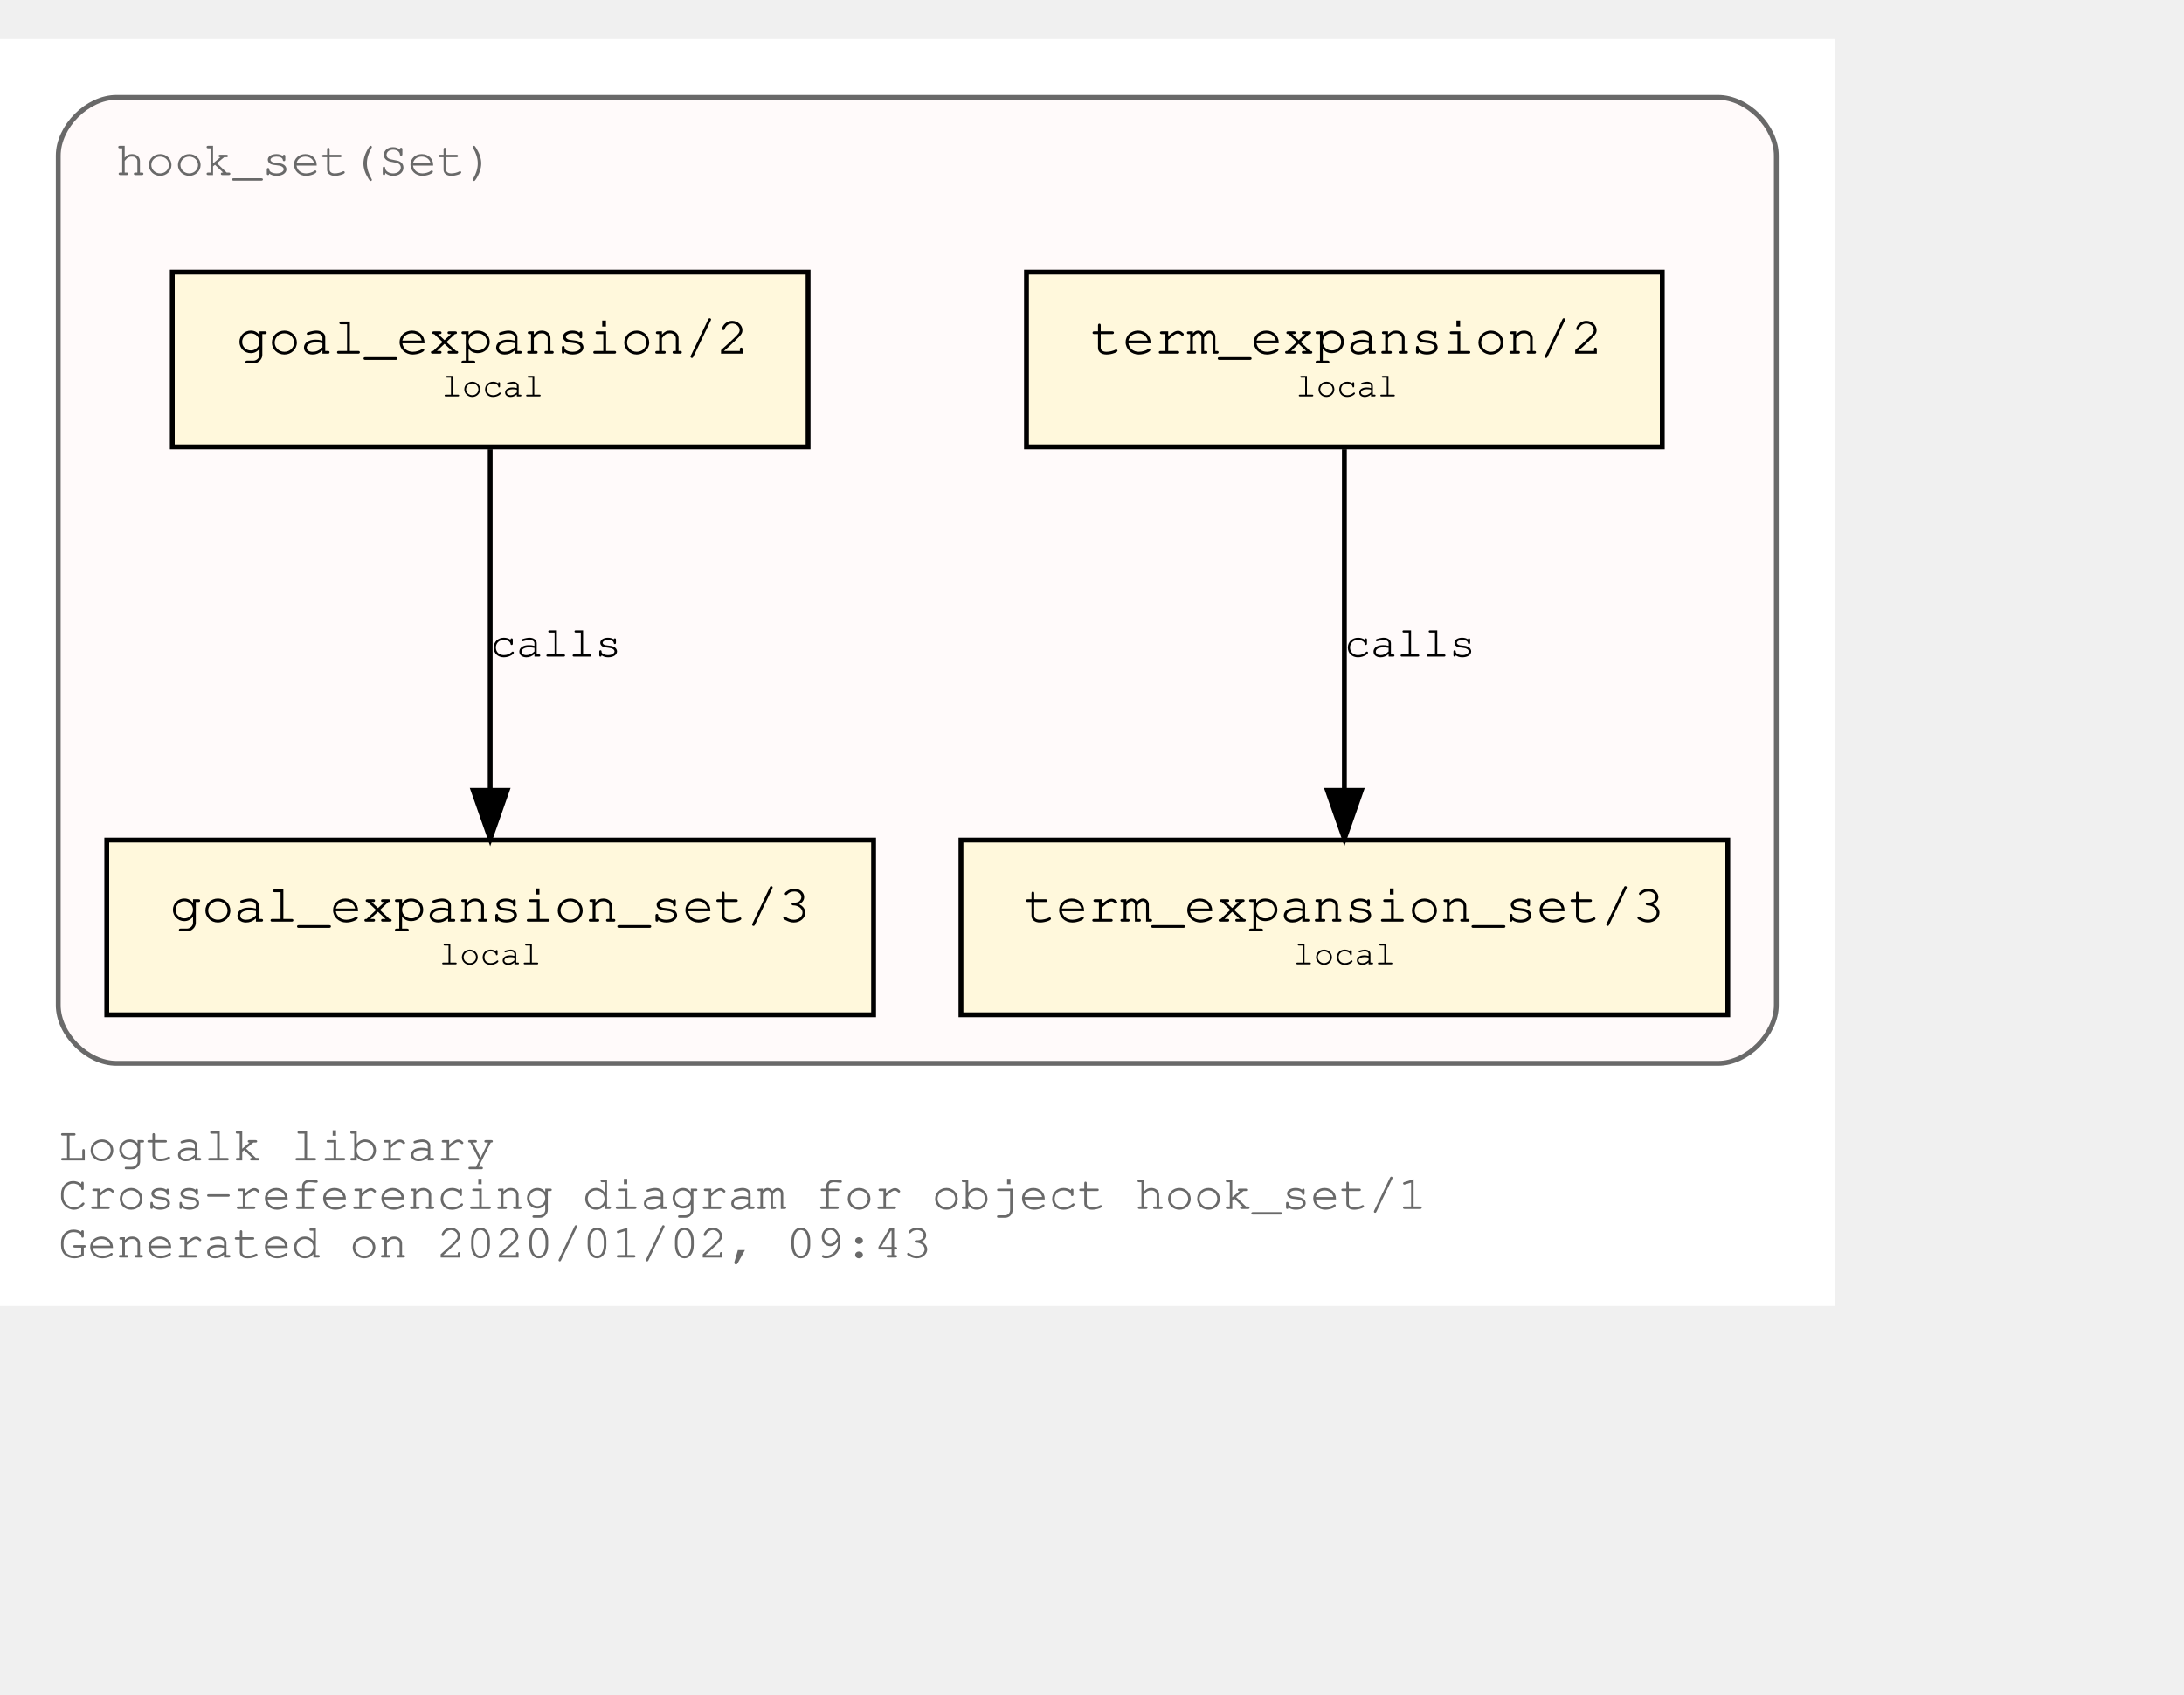
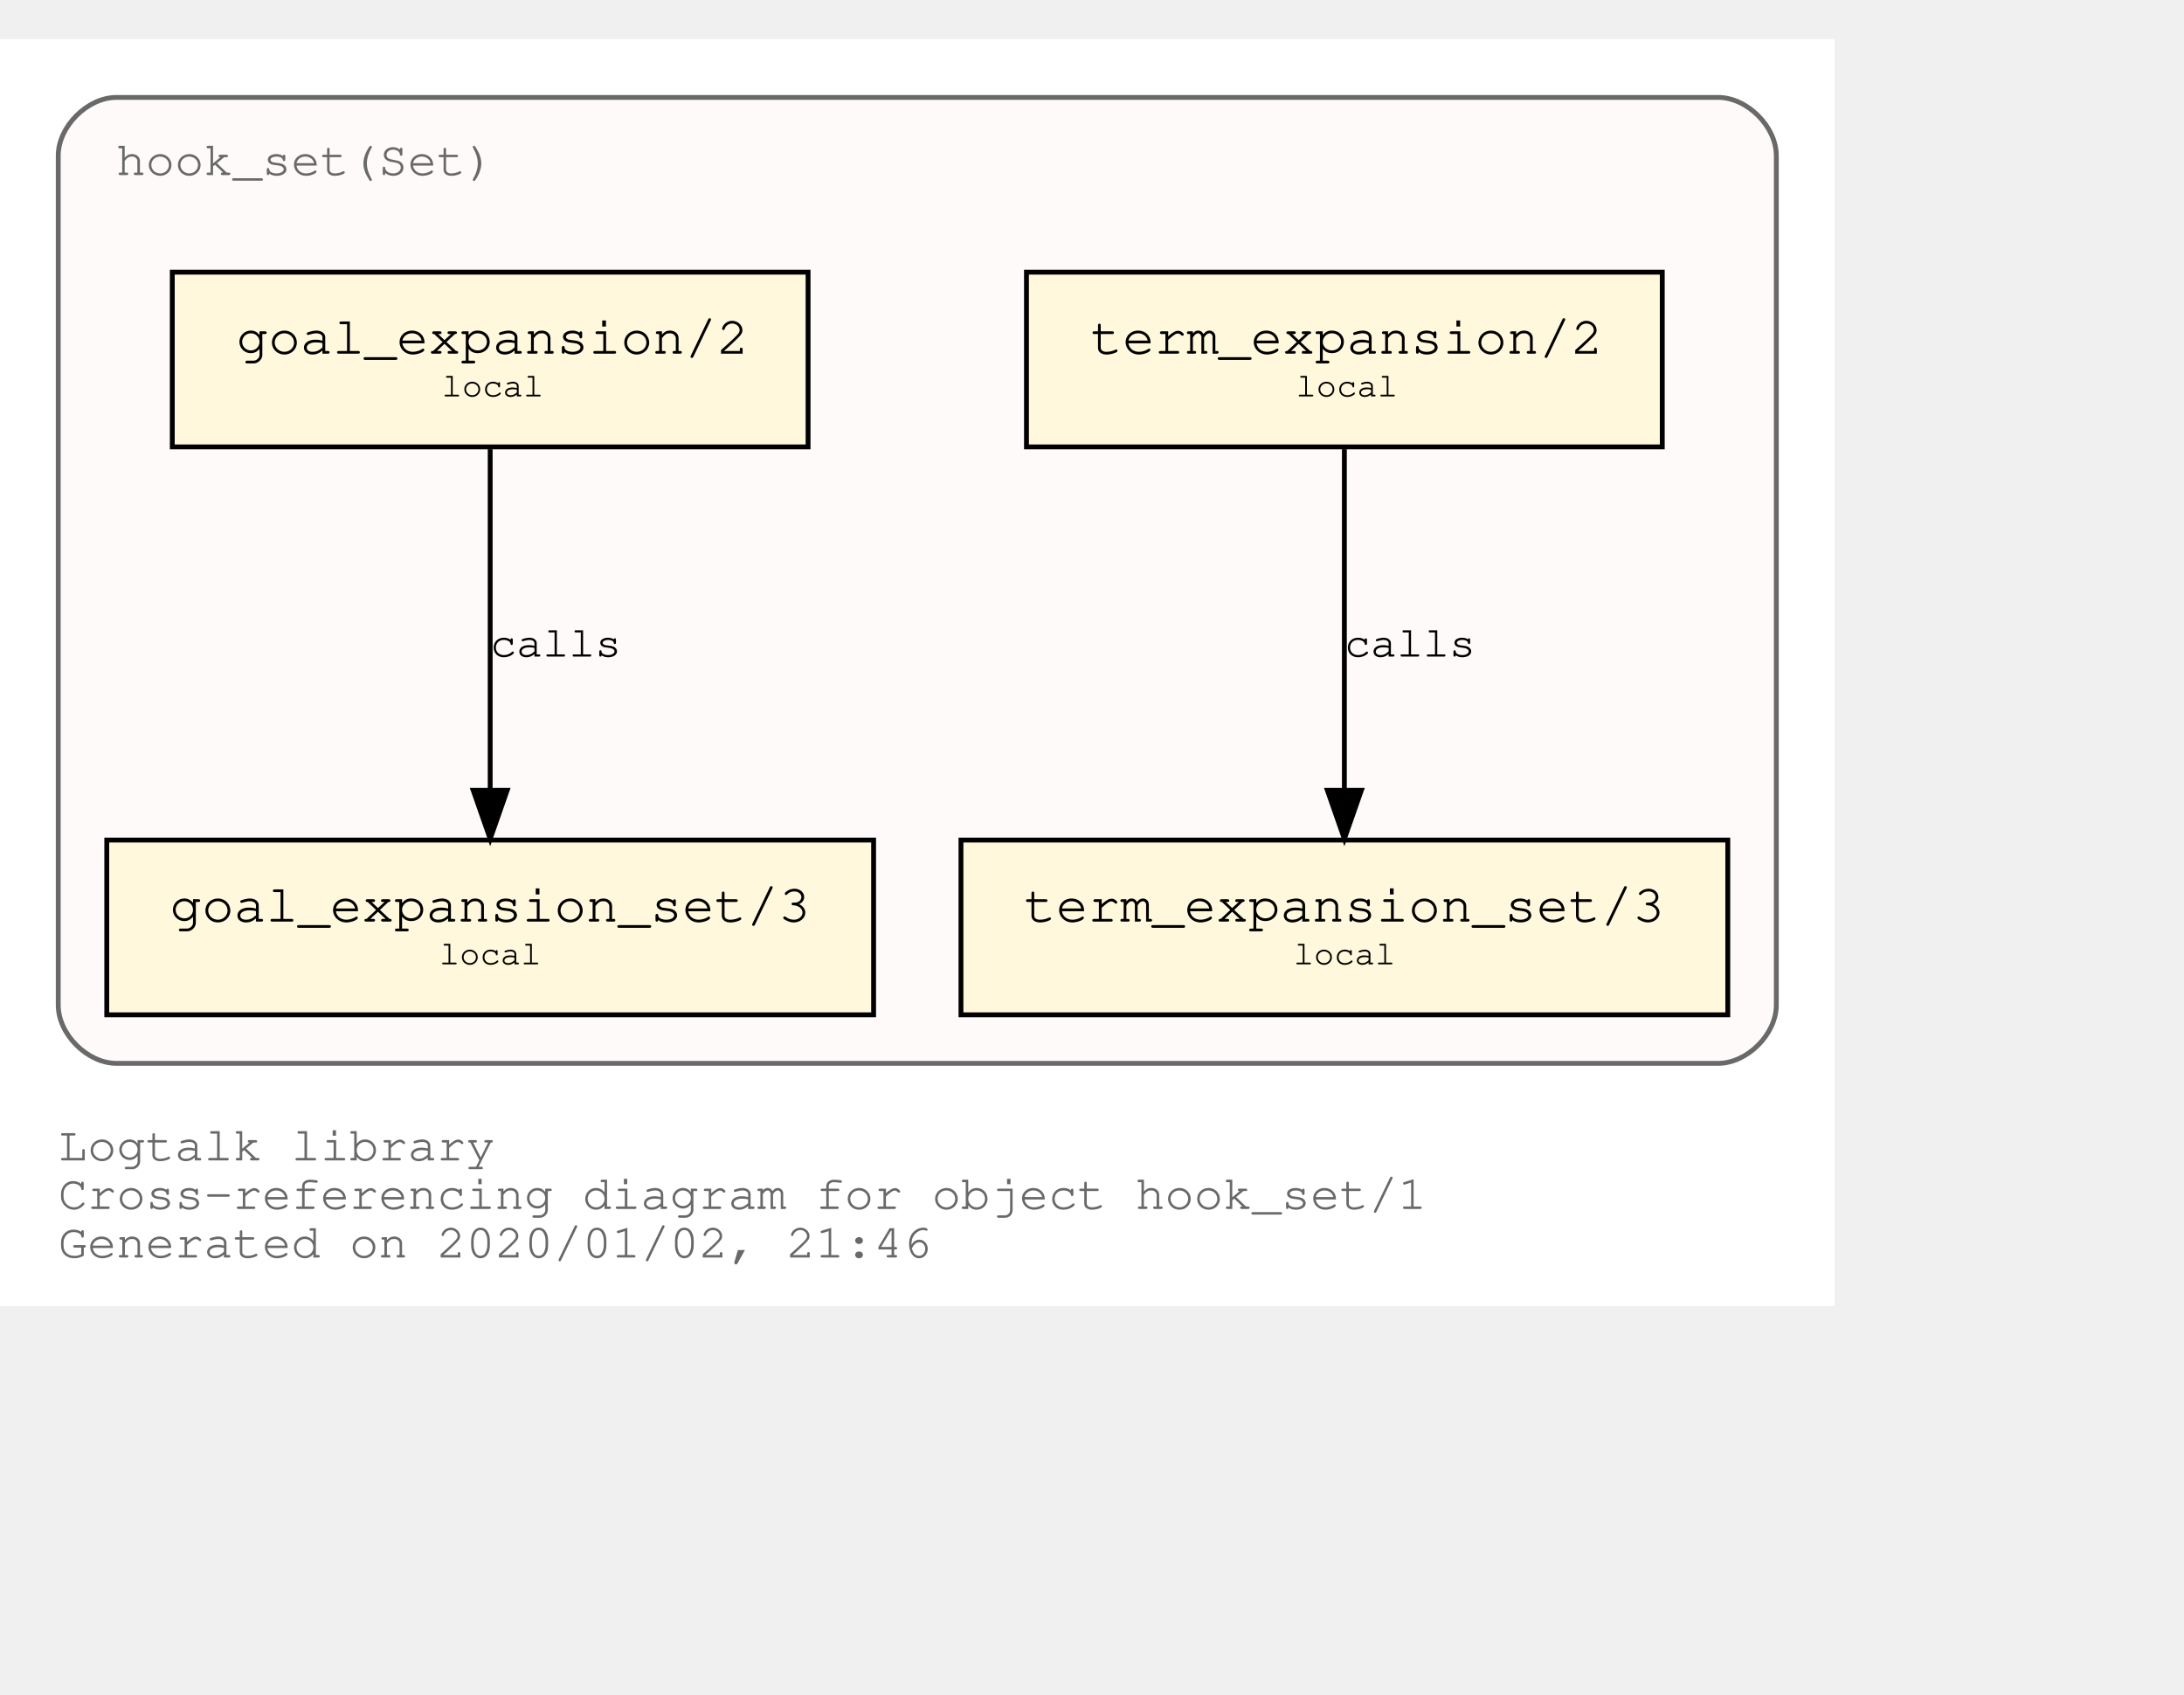
<svg xmlns="http://www.w3.org/2000/svg" xmlns:xlink="http://www.w3.org/1999/xlink" width="522pt" height="405pt" viewBox="72.00 72.00 450.00 333.00">
  <g id="graph0" class="graph" transform="scale(1 1) rotate(0) translate(76 329)">
    <polygon fill="white" stroke="transparent" points="-4,4 -4,-257 374,-257 374,4 -4,4" />
    <text text-anchor="start" x="8" y="-26" font-family="Courier,monospace" font-size="10.00" fill="dimgray">Logtalk library</text>
    <text text-anchor="start" x="8" y="-16" font-family="Courier,monospace" font-size="10.00" fill="dimgray">Cross-referencing diagram for object hook_set/1</text>
-     <text text-anchor="start" x="8" y="-6" font-family="Courier,monospace" font-size="10.00" fill="dimgray">Generated on 2020/01/02, 09:43</text>
+     <text text-anchor="start" x="8" y="-6" font-family="Courier,monospace" font-size="10.00" fill="dimgray">Generated on 2020/01/02, 21:46</text>
    <g id="clust1" class="cluster">
      <g id="a_clust1">
        <a xlink:title="hook_set(Set)">
          <path fill="snow" stroke="dimgray" d="M20,-46C20,-46 350,-46 350,-46 356,-46 362,-52 362,-58 362,-58 362,-233 362,-233 362,-239 356,-245 350,-245 350,-245 20,-245 20,-245 14,-245 8,-239 8,-233 8,-233 8,-58 8,-58 8,-52 14,-46 20,-46" />
          <g id="a_clust1_0">
-             <a xlink:href="https://github.com/LogtalkDotOrg/logtalk3/tree/547f60f27de9cd1bf1a9e38a1991d2929ea92258/library/hook_flows/hook_set.lgt" xlink:title="https://github.com/LogtalkDotOrg/logtalk3/tree/547f60f27de9cd1bf1a9e38a1991d2929ea92258/library/hook_flows/hook_set.lgt">
+             <a xlink:href="https://github.com/LogtalkDotOrg/logtalk3/tree/8403823d37229cfda624fe5dc9a08ea1470b8e60/library/hook_flows/hook_set.lgt" xlink:title="https://github.com/LogtalkDotOrg/logtalk3/tree/8403823d37229cfda624fe5dc9a08ea1470b8e60/library/hook_flows/hook_set.lgt">
              <text text-anchor="start" x="19.99" y="-229" font-family="Courier,monospace" font-size="10.00" fill="dimgray">hook_set(Set)</text>
            </a>
          </g>
        </a>
      </g>
    </g>
    <g id="node1" class="node">
      <g id="a_node1">
-         <a xlink:href="https://github.com/LogtalkDotOrg/logtalk3/tree/547f60f27de9cd1bf1a9e38a1991d2929ea92258/library/hook_flows/hook_set.lgt#L39" xlink:title="https://github.com/LogtalkDotOrg/logtalk3/tree/547f60f27de9cd1bf1a9e38a1991d2929ea92258/library/hook_flows/hook_set.lgt#L39">
+         <a xlink:href="https://github.com/LogtalkDotOrg/logtalk3/tree/8403823d37229cfda624fe5dc9a08ea1470b8e60/library/hook_flows/hook_set.lgt#L39" xlink:title="https://github.com/LogtalkDotOrg/logtalk3/tree/8403823d37229cfda624fe5dc9a08ea1470b8e60/library/hook_flows/hook_set.lgt#L39">
          <polygon fill="cornsilk" stroke="black" points="338.5,-209 207.5,-209 207.5,-173 338.5,-173 338.5,-209" />
          <text text-anchor="start" x="215.8" y="-192.8" font-family="Courier,monospace" font-size="9.00"> </text>
          <text text-anchor="start" x="220.69" y="-192.2" font-family="Courier,monospace" font-size="11.00">term_expansion/2</text>
          <text text-anchor="start" x="325.8" y="-192.8" font-family="Courier,monospace" font-size="9.00"> </text>
          <text text-anchor="start" x="215.8" y="-182.8" font-family="Courier,monospace" font-size="9.00"> </text>
          <text text-anchor="start" x="263" y="-183.4" font-family="Courier,monospace" font-size="7.00">local</text>
          <text text-anchor="start" x="325.8" y="-182.8" font-family="Courier,monospace" font-size="9.00"> </text>
        </a>
      </g>
    </g>
    <g id="node2" class="node">
      <g id="a_node2">
-         <a xlink:href="https://github.com/LogtalkDotOrg/logtalk3/tree/547f60f27de9cd1bf1a9e38a1991d2929ea92258/library/hook_flows/hook_set.lgt#L43" xlink:title="https://github.com/LogtalkDotOrg/logtalk3/tree/547f60f27de9cd1bf1a9e38a1991d2929ea92258/library/hook_flows/hook_set.lgt#L43">
+         <a xlink:href="https://github.com/LogtalkDotOrg/logtalk3/tree/8403823d37229cfda624fe5dc9a08ea1470b8e60/library/hook_flows/hook_set.lgt#L43" xlink:title="https://github.com/LogtalkDotOrg/logtalk3/tree/8403823d37229cfda624fe5dc9a08ea1470b8e60/library/hook_flows/hook_set.lgt#L43">
          <polygon fill="cornsilk" stroke="black" points="352,-92 194,-92 194,-56 352,-56 352,-92" />
          <text text-anchor="start" x="201.8" y="-75.8" font-family="Courier,monospace" font-size="9.00"> </text>
          <text text-anchor="start" x="206.99" y="-75.2" font-family="Courier,monospace" font-size="11.00">term_expansion_set/3</text>
          <text text-anchor="start" x="338.8" y="-75.8" font-family="Courier,monospace" font-size="9.00"> </text>
          <text text-anchor="start" x="201.8" y="-65.8" font-family="Courier,monospace" font-size="9.00"> </text>
          <text text-anchor="start" x="262.5" y="-66.4" font-family="Courier,monospace" font-size="7.00">local</text>
          <text text-anchor="start" x="338.8" y="-65.8" font-family="Courier,monospace" font-size="9.00"> </text>
        </a>
      </g>
    </g>
    <g id="edge1" class="edge">
      <g id="a_edge1">
-         <a xlink:href="https://github.com/LogtalkDotOrg/logtalk3/tree/547f60f27de9cd1bf1a9e38a1991d2929ea92258/library/hook_flows/hook_set.lgt#L39" xlink:title="calls">
+         <a xlink:href="https://github.com/LogtalkDotOrg/logtalk3/tree/8403823d37229cfda624fe5dc9a08ea1470b8e60/library/hook_flows/hook_set.lgt#L39" xlink:title="calls">
          <path fill="none" stroke="black" d="M273,-172.53C273,-153.94 273,-124.24 273,-102.5" />
          <polygon fill="black" stroke="black" points="276.5,-102.25 273,-92.25 269.5,-102.25 276.5,-102.25" />
        </a>
      </g>
      <g id="a_edge1-label">
-         <a xlink:href="https://github.com/LogtalkDotOrg/logtalk3/tree/547f60f27de9cd1bf1a9e38a1991d2929ea92258/library/hook_flows/hook_set.lgt#L39" xlink:title="https://github.com/LogtalkDotOrg/logtalk3/tree/547f60f27de9cd1bf1a9e38a1991d2929ea92258/library/hook_flows/hook_set.lgt#L39">
+         <a xlink:href="https://github.com/LogtalkDotOrg/logtalk3/tree/8403823d37229cfda624fe5dc9a08ea1470b8e60/library/hook_flows/hook_set.lgt#L39" xlink:title="https://github.com/LogtalkDotOrg/logtalk3/tree/8403823d37229cfda624fe5dc9a08ea1470b8e60/library/hook_flows/hook_set.lgt#L39">
          <text text-anchor="start" x="273" y="-129.8" font-family="Courier,monospace" font-size="9.00">calls</text>
        </a>
      </g>
    </g>
    <g id="node3" class="node">
      <g id="a_node3">
-         <a xlink:href="https://github.com/LogtalkDotOrg/logtalk3/tree/547f60f27de9cd1bf1a9e38a1991d2929ea92258/library/hook_flows/hook_set.lgt#L50" xlink:title="https://github.com/LogtalkDotOrg/logtalk3/tree/547f60f27de9cd1bf1a9e38a1991d2929ea92258/library/hook_flows/hook_set.lgt#L50">
+         <a xlink:href="https://github.com/LogtalkDotOrg/logtalk3/tree/8403823d37229cfda624fe5dc9a08ea1470b8e60/library/hook_flows/hook_set.lgt#L50" xlink:title="https://github.com/LogtalkDotOrg/logtalk3/tree/8403823d37229cfda624fe5dc9a08ea1470b8e60/library/hook_flows/hook_set.lgt#L50">
          <polygon fill="cornsilk" stroke="black" points="162.5,-209 31.5,-209 31.5,-173 162.5,-173 162.5,-209" />
          <text text-anchor="start" x="39.8" y="-192.8" font-family="Courier,monospace" font-size="9.00"> </text>
          <text text-anchor="start" x="44.69" y="-192.2" font-family="Courier,monospace" font-size="11.00">goal_expansion/2</text>
          <text text-anchor="start" x="149.8" y="-192.8" font-family="Courier,monospace" font-size="9.00"> </text>
          <text text-anchor="start" x="39.8" y="-182.8" font-family="Courier,monospace" font-size="9.00"> </text>
          <text text-anchor="start" x="87" y="-183.4" font-family="Courier,monospace" font-size="7.00">local</text>
          <text text-anchor="start" x="149.8" y="-182.8" font-family="Courier,monospace" font-size="9.00"> </text>
        </a>
      </g>
    </g>
    <g id="node4" class="node">
      <g id="a_node4">
-         <a xlink:href="https://github.com/LogtalkDotOrg/logtalk3/tree/547f60f27de9cd1bf1a9e38a1991d2929ea92258/library/hook_flows/hook_set.lgt#L54" xlink:title="https://github.com/LogtalkDotOrg/logtalk3/tree/547f60f27de9cd1bf1a9e38a1991d2929ea92258/library/hook_flows/hook_set.lgt#L54">
+         <a xlink:href="https://github.com/LogtalkDotOrg/logtalk3/tree/8403823d37229cfda624fe5dc9a08ea1470b8e60/library/hook_flows/hook_set.lgt#L54" xlink:title="https://github.com/LogtalkDotOrg/logtalk3/tree/8403823d37229cfda624fe5dc9a08ea1470b8e60/library/hook_flows/hook_set.lgt#L54">
          <polygon fill="cornsilk" stroke="black" points="176,-92 18,-92 18,-56 176,-56 176,-92" />
          <text text-anchor="start" x="25.8" y="-75.8" font-family="Courier,monospace" font-size="9.00"> </text>
          <text text-anchor="start" x="30.99" y="-75.2" font-family="Courier,monospace" font-size="11.00">goal_expansion_set/3</text>
          <text text-anchor="start" x="162.8" y="-75.8" font-family="Courier,monospace" font-size="9.00"> </text>
          <text text-anchor="start" x="25.8" y="-65.8" font-family="Courier,monospace" font-size="9.00"> </text>
          <text text-anchor="start" x="86.5" y="-66.4" font-family="Courier,monospace" font-size="7.00">local</text>
          <text text-anchor="start" x="162.8" y="-65.8" font-family="Courier,monospace" font-size="9.00"> </text>
        </a>
      </g>
    </g>
    <g id="edge2" class="edge">
      <g id="a_edge2">
-         <a xlink:href="https://github.com/LogtalkDotOrg/logtalk3/tree/547f60f27de9cd1bf1a9e38a1991d2929ea92258/library/hook_flows/hook_set.lgt#L50" xlink:title="calls">
+         <a xlink:href="https://github.com/LogtalkDotOrg/logtalk3/tree/8403823d37229cfda624fe5dc9a08ea1470b8e60/library/hook_flows/hook_set.lgt#L50" xlink:title="calls">
          <path fill="none" stroke="black" d="M97,-172.53C97,-153.94 97,-124.24 97,-102.5" />
          <polygon fill="black" stroke="black" points="100.5,-102.25 97,-92.25 93.5,-102.25 100.5,-102.25" />
        </a>
      </g>
      <g id="a_edge2-label">
-         <a xlink:href="https://github.com/LogtalkDotOrg/logtalk3/tree/547f60f27de9cd1bf1a9e38a1991d2929ea92258/library/hook_flows/hook_set.lgt#L50" xlink:title="https://github.com/LogtalkDotOrg/logtalk3/tree/547f60f27de9cd1bf1a9e38a1991d2929ea92258/library/hook_flows/hook_set.lgt#L50">
+         <a xlink:href="https://github.com/LogtalkDotOrg/logtalk3/tree/8403823d37229cfda624fe5dc9a08ea1470b8e60/library/hook_flows/hook_set.lgt#L50" xlink:title="https://github.com/LogtalkDotOrg/logtalk3/tree/8403823d37229cfda624fe5dc9a08ea1470b8e60/library/hook_flows/hook_set.lgt#L50">
          <text text-anchor="start" x="97" y="-129.8" font-family="Courier,monospace" font-size="9.00">calls</text>
        </a>
      </g>
    </g>
  </g>
</svg>
